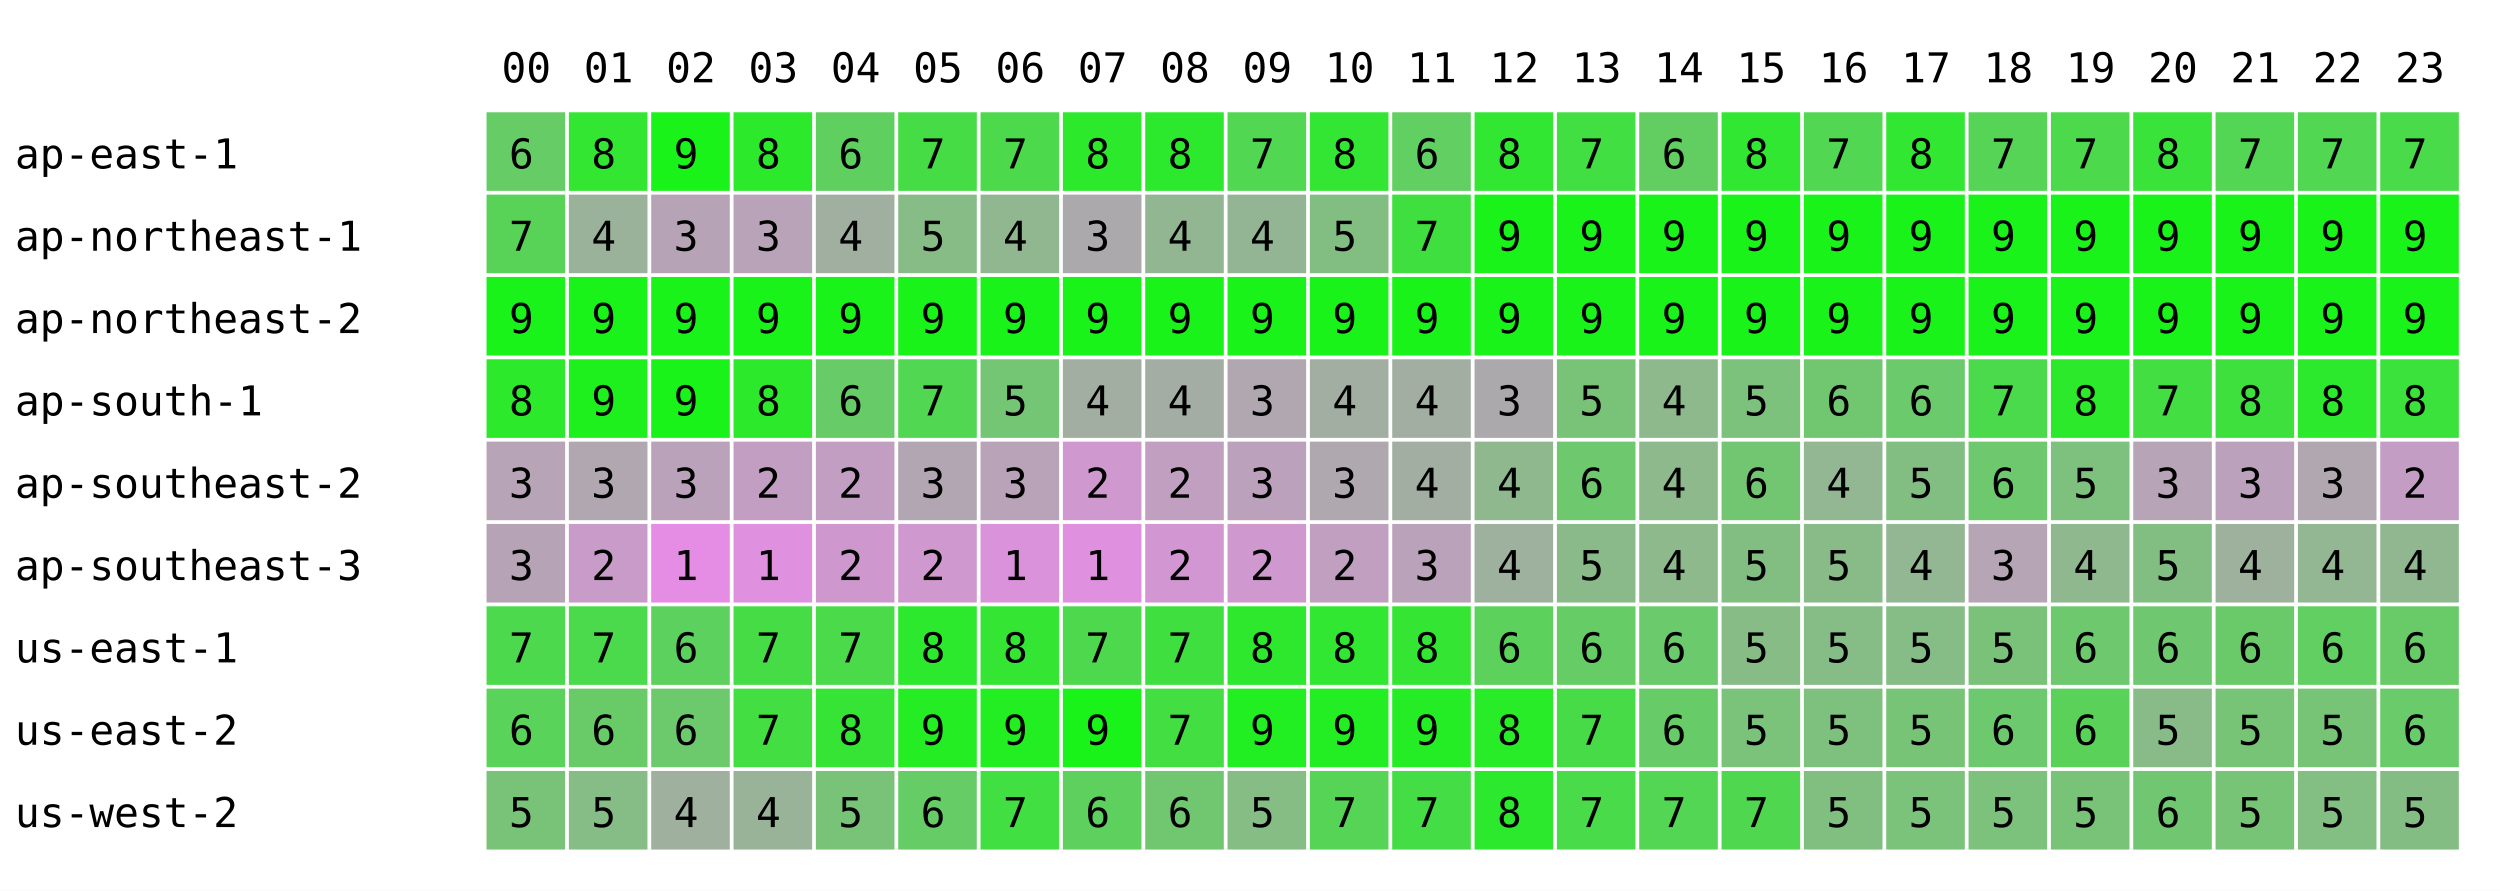
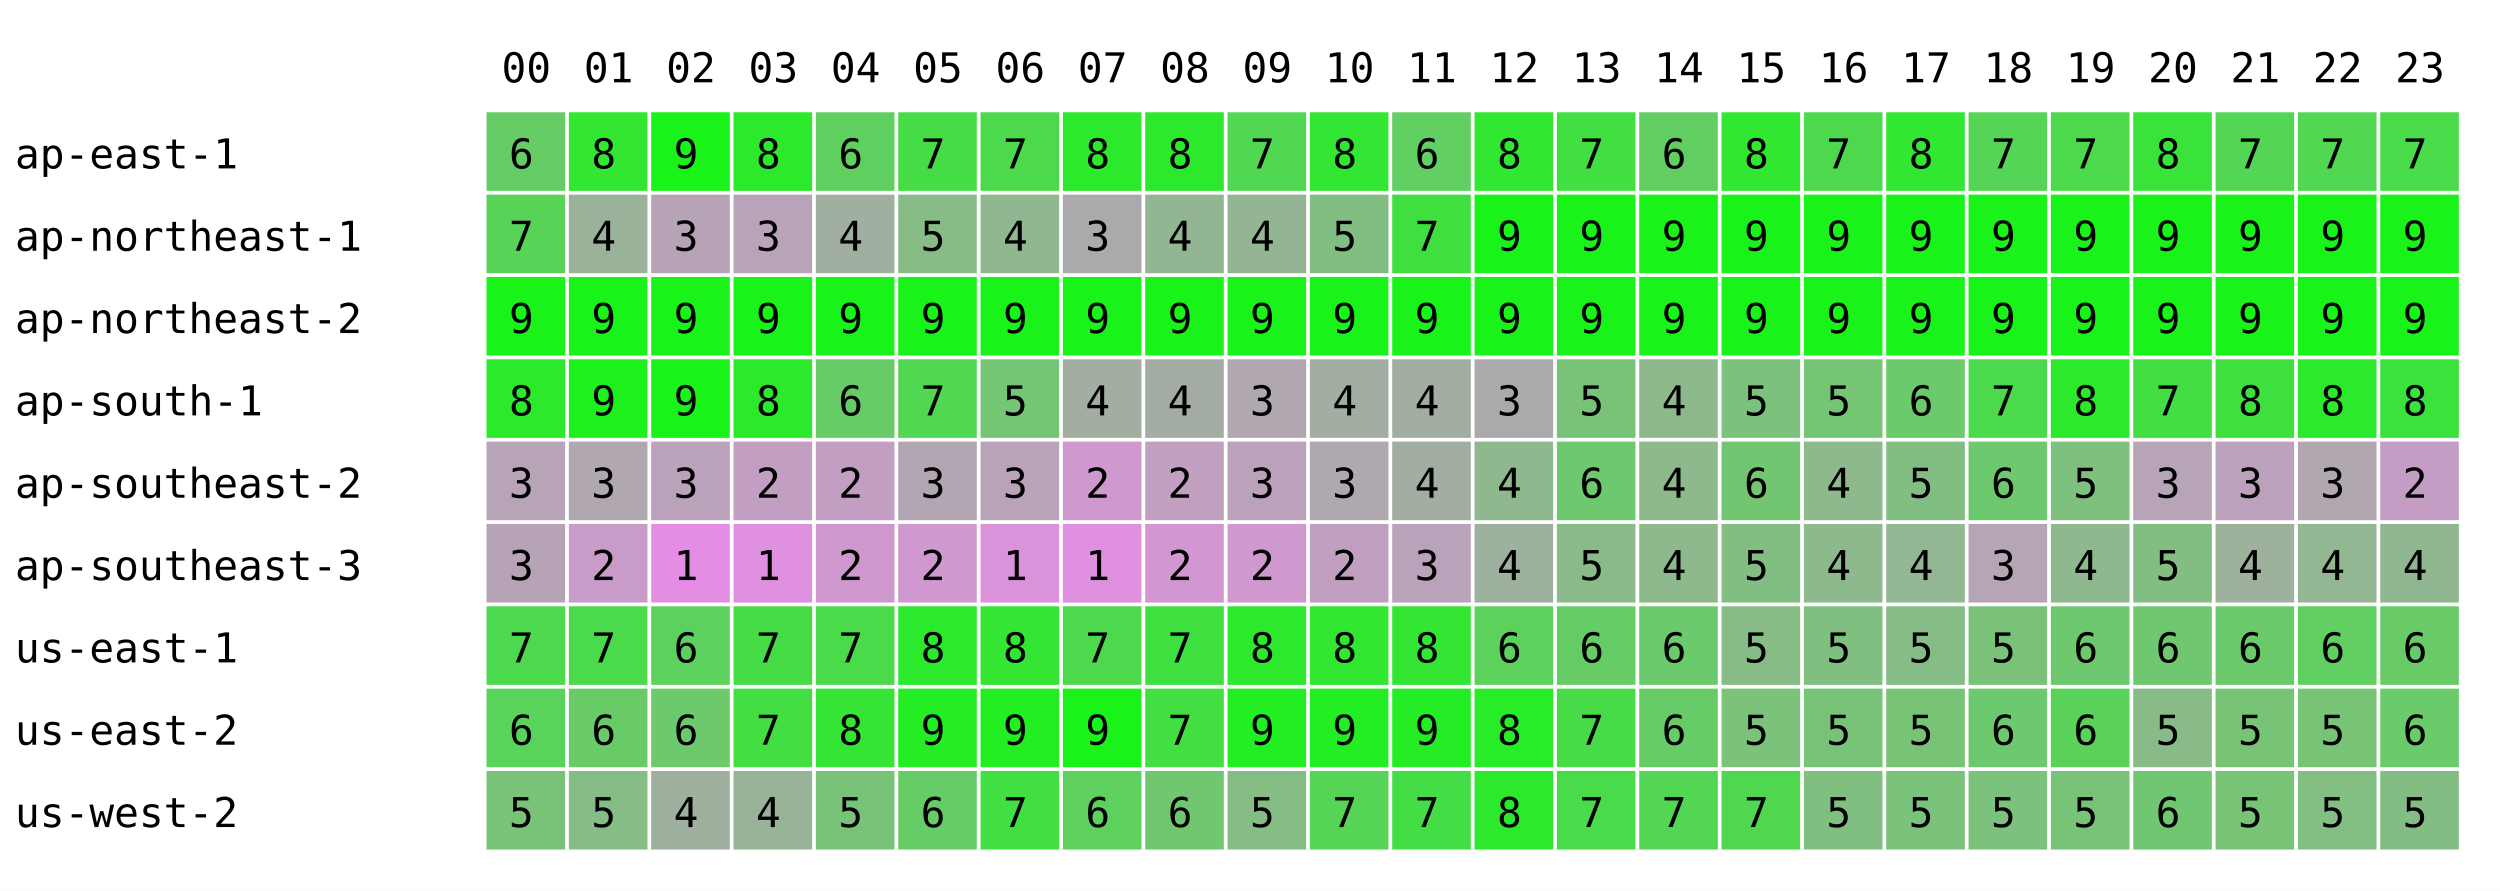
<svg xmlns="http://www.w3.org/2000/svg" width="668" height="238" font-family="monospace" font-size="11">
  <rect width="668" height="238" fill="white" />
  <text x="134" y="22">00</text>
  <text x="156" y="22">01</text>
  <text x="178" y="22">02</text>
  <text x="200" y="22">03</text>
  <text x="222" y="22">04</text>
  <text x="244" y="22">05</text>
  <text x="266" y="22">06</text>
  <text x="288" y="22">07</text>
  <text x="310" y="22">08</text>
  <text x="332" y="22">09</text>
  <text x="354" y="22">10</text>
  <text x="376" y="22">11</text>
  <text x="398" y="22">12</text>
  <text x="420" y="22">13</text>
  <text x="442" y="22">14</text>
  <text x="464" y="22">15</text>
  <text x="486" y="22">16</text>
  <text x="508" y="22">17</text>
  <text x="530" y="22">18</text>
  <text x="552" y="22">19</text>
  <text x="574" y="22">20</text>
  <text x="596" y="22">21</text>
  <text x="618" y="22">22</text>
  <text x="640" y="22">23</text>
  <text x="4" y="45">ap-east-1</text>
  <rect x="130" y="30" width="21" height="21" fill="rgb(102,204,102)" />
  <text x="136" y="45">6</text>
  <rect x="152" y="30" width="21" height="21" fill="rgb(50,230,50)" />
  <text x="158" y="45">8</text>
  <rect x="174" y="30" width="21" height="21" fill="rgb(25,243,25)" />
  <text x="180" y="45">9</text>
  <rect x="196" y="30" width="21" height="21" fill="rgb(44,233,44)" />
  <text x="202" y="45">8</text>
  <rect x="218" y="30" width="21" height="21" fill="rgb(95,208,95)" />
  <text x="224" y="45">6</text>
  <rect x="240" y="30" width="21" height="21" fill="rgb(70,220,70)" />
  <text x="246" y="45">7</text>
  <rect x="262" y="30" width="21" height="21" fill="rgb(76,217,76)" />
  <text x="268" y="45">7</text>
  <rect x="284" y="30" width="21" height="21" fill="rgb(44,233,44)" />
  <text x="290" y="45">8</text>
  <rect x="306" y="30" width="21" height="21" fill="rgb(45,233,45)" />
  <text x="312" y="45">8</text>
  <rect x="328" y="30" width="21" height="21" fill="rgb(81,215,81)" />
  <text x="334" y="45">7</text>
  <rect x="350" y="30" width="21" height="21" fill="rgb(51,230,51)" />
  <text x="356" y="45">8</text>
  <rect x="372" y="30" width="21" height="21" fill="rgb(97,207,97)" />
  <text x="378" y="45">6</text>
  <rect x="394" y="30" width="21" height="21" fill="rgb(49,231,49)" />
  <text x="400" y="45">8</text>
  <rect x="416" y="30" width="21" height="21" fill="rgb(65,223,65)" />
  <text x="422" y="45">7</text>
  <rect x="438" y="30" width="21" height="21" fill="rgb(98,206,98)" />
  <text x="444" y="45">6</text>
  <rect x="460" y="30" width="21" height="21" fill="rgb(49,231,49)" />
  <text x="466" y="45">8</text>
-   <rect x="482" y="30" width="21" height="21" fill="rgb(81,215,81)" />
+   <rect x="482" y="30" width="21" height="21" fill="rgb(78,216,78)" />
  <text x="488" y="45">7</text>
  <rect x="504" y="30" width="21" height="21" fill="rgb(49,231,49)" />
  <text x="510" y="45">8</text>
  <rect x="526" y="30" width="21" height="21" fill="rgb(86,212,86)" />
  <text x="532" y="45">7</text>
  <rect x="548" y="30" width="21" height="21" fill="rgb(76,217,76)" />
  <text x="554" y="45">7</text>
  <rect x="570" y="30" width="21" height="21" fill="rgb(57,227,57)" />
  <text x="576" y="45">8</text>
  <rect x="592" y="30" width="21" height="21" fill="rgb(83,214,83)" />
  <text x="598" y="45">7</text>
  <rect x="614" y="30" width="21" height="21" fill="rgb(81,215,81)" />
  <text x="620" y="45">7</text>
  <rect x="636" y="30" width="21" height="21" fill="rgb(73,219,73)" />
  <text x="642" y="45">7</text>
  <text x="4" y="67">ap-northeast-1</text>
  <rect x="130" y="52" width="21" height="21" fill="rgb(88,211,88)" />
  <text x="136" y="67">7</text>
  <rect x="152" y="52" width="21" height="21" fill="rgb(154,178,154)" />
  <text x="158" y="67">4</text>
  <rect x="174" y="52" width="21" height="21" fill="rgb(182,164,182)" />
  <text x="180" y="67">3</text>
  <rect x="196" y="52" width="21" height="21" fill="rgb(184,163,184)" />
  <text x="202" y="67">3</text>
  <rect x="218" y="52" width="21" height="21" fill="rgb(161,175,161)" />
  <text x="224" y="67">4</text>
  <rect x="240" y="52" width="21" height="21" fill="rgb(135,188,135)" />
  <text x="246" y="67">5</text>
  <rect x="262" y="52" width="21" height="21" fill="rgb(145,183,145)" />
  <text x="268" y="67">4</text>
  <rect x="284" y="52" width="21" height="21" fill="rgb(172,169,172)" />
  <text x="290" y="67">3</text>
  <rect x="306" y="52" width="21" height="21" fill="rgb(146,182,146)" />
  <text x="312" y="67">4</text>
  <rect x="328" y="52" width="21" height="21" fill="rgb(148,181,148)" />
  <text x="334" y="67">4</text>
  <rect x="350" y="52" width="21" height="21" fill="rgb(130,190,130)" />
  <text x="356" y="67">5</text>
  <rect x="372" y="52" width="21" height="21" fill="rgb(64,223,64)" />
  <text x="378" y="67">7</text>
  <rect x="394" y="52" width="21" height="21" fill="rgb(25,243,25)" />
  <text x="400" y="67">9</text>
  <rect x="416" y="52" width="21" height="21" fill="rgb(25,243,25)" />
  <text x="422" y="67">9</text>
  <rect x="438" y="52" width="21" height="21" fill="rgb(25,243,25)" />
  <text x="444" y="67">9</text>
  <rect x="460" y="52" width="21" height="21" fill="rgb(25,243,25)" />
  <text x="466" y="67">9</text>
  <rect x="482" y="52" width="21" height="21" fill="rgb(25,243,25)" />
  <text x="488" y="67">9</text>
  <rect x="504" y="52" width="21" height="21" fill="rgb(25,243,25)" />
  <text x="510" y="67">9</text>
  <rect x="526" y="52" width="21" height="21" fill="rgb(25,243,25)" />
  <text x="532" y="67">9</text>
  <rect x="548" y="52" width="21" height="21" fill="rgb(25,243,25)" />
  <text x="554" y="67">9</text>
  <rect x="570" y="52" width="21" height="21" fill="rgb(25,243,25)" />
  <text x="576" y="67">9</text>
  <rect x="592" y="52" width="21" height="21" fill="rgb(25,243,25)" />
  <text x="598" y="67">9</text>
  <rect x="614" y="52" width="21" height="21" fill="rgb(25,243,25)" />
  <text x="620" y="67">9</text>
  <rect x="636" y="52" width="21" height="21" fill="rgb(25,243,25)" />
  <text x="642" y="67">9</text>
  <text x="4" y="89">ap-northeast-2</text>
  <rect x="130" y="74" width="21" height="21" fill="rgb(25,243,25)" />
  <text x="136" y="89">9</text>
  <rect x="152" y="74" width="21" height="21" fill="rgb(25,243,25)" />
  <text x="158" y="89">9</text>
  <rect x="174" y="74" width="21" height="21" fill="rgb(25,243,25)" />
  <text x="180" y="89">9</text>
  <rect x="196" y="74" width="21" height="21" fill="rgb(25,243,25)" />
  <text x="202" y="89">9</text>
  <rect x="218" y="74" width="21" height="21" fill="rgb(25,243,25)" />
  <text x="224" y="89">9</text>
  <rect x="240" y="74" width="21" height="21" fill="rgb(25,243,25)" />
  <text x="246" y="89">9</text>
  <rect x="262" y="74" width="21" height="21" fill="rgb(25,243,25)" />
  <text x="268" y="89">9</text>
  <rect x="284" y="74" width="21" height="21" fill="rgb(25,243,25)" />
  <text x="290" y="89">9</text>
  <rect x="306" y="74" width="21" height="21" fill="rgb(25,243,25)" />
  <text x="312" y="89">9</text>
  <rect x="328" y="74" width="21" height="21" fill="rgb(25,243,25)" />
  <text x="334" y="89">9</text>
  <rect x="350" y="74" width="21" height="21" fill="rgb(25,243,25)" />
  <text x="356" y="89">9</text>
  <rect x="372" y="74" width="21" height="21" fill="rgb(25,243,25)" />
  <text x="378" y="89">9</text>
  <rect x="394" y="74" width="21" height="21" fill="rgb(25,243,25)" />
  <text x="400" y="89">9</text>
  <rect x="416" y="74" width="21" height="21" fill="rgb(25,243,25)" />
  <text x="422" y="89">9</text>
  <rect x="438" y="74" width="21" height="21" fill="rgb(25,243,25)" />
  <text x="444" y="89">9</text>
  <rect x="460" y="74" width="21" height="21" fill="rgb(25,243,25)" />
  <text x="466" y="89">9</text>
  <rect x="482" y="74" width="21" height="21" fill="rgb(25,243,25)" />
  <text x="488" y="89">9</text>
  <rect x="504" y="74" width="21" height="21" fill="rgb(25,243,25)" />
  <text x="510" y="89">9</text>
  <rect x="526" y="74" width="21" height="21" fill="rgb(25,243,25)" />
  <text x="532" y="89">9</text>
  <rect x="548" y="74" width="21" height="21" fill="rgb(25,243,25)" />
  <text x="554" y="89">9</text>
  <rect x="570" y="74" width="21" height="21" fill="rgb(25,243,25)" />
  <text x="576" y="89">9</text>
  <rect x="592" y="74" width="21" height="21" fill="rgb(25,243,25)" />
  <text x="598" y="89">9</text>
  <rect x="614" y="74" width="21" height="21" fill="rgb(25,243,25)" />
  <text x="620" y="89">9</text>
  <rect x="636" y="74" width="21" height="21" fill="rgb(25,243,25)" />
  <text x="642" y="89">9</text>
  <text x="4" y="111">ap-south-1</text>
  <rect x="130" y="96" width="21" height="21" fill="rgb(44,233,44)" />
  <text x="136" y="111">8</text>
  <rect x="152" y="96" width="21" height="21" fill="rgb(30,240,30)" />
  <text x="158" y="111">9</text>
  <rect x="174" y="96" width="21" height="21" fill="rgb(25,243,25)" />
  <text x="180" y="111">9</text>
  <rect x="196" y="96" width="21" height="21" fill="rgb(44,233,44)" />
  <text x="202" y="111">8</text>
  <rect x="218" y="96" width="21" height="21" fill="rgb(103,204,103)" />
  <text x="224" y="111">6</text>
  <rect x="240" y="96" width="21" height="21" fill="rgb(81,215,81)" />
  <text x="246" y="111">7</text>
  <rect x="262" y="96" width="21" height="21" fill="rgb(116,197,116)" />
  <text x="268" y="111">5</text>
  <rect x="284" y="96" width="21" height="21" fill="rgb(162,174,162)" />
  <text x="290" y="111">4</text>
  <rect x="306" y="96" width="21" height="21" fill="rgb(164,173,164)" />
  <text x="312" y="111">4</text>
  <rect x="328" y="96" width="21" height="21" fill="rgb(177,167,177)" />
  <text x="334" y="111">3</text>
  <rect x="350" y="96" width="21" height="21" fill="rgb(162,174,162)" />
  <text x="356" y="111">4</text>
  <rect x="372" y="96" width="21" height="21" fill="rgb(163,174,163)" />
  <text x="378" y="111">4</text>
  <rect x="394" y="96" width="21" height="21" fill="rgb(172,169,172)" />
  <text x="400" y="111">3</text>
  <rect x="416" y="96" width="21" height="21" fill="rgb(120,195,120)" />
  <text x="422" y="111">5</text>
  <rect x="438" y="96" width="21" height="21" fill="rgb(141,185,141)" />
  <text x="444" y="111">4</text>
  <rect x="460" y="96" width="21" height="21" fill="rgb(124,193,124)" />
  <text x="466" y="111">5</text>
-   <rect x="482" y="96" width="21" height="21" fill="rgb(112,199,112)" />
-   <text x="488" y="111">6</text>
+   <rect x="482" y="96" width="21" height="21" fill="rgb(117,197,117)" />
+   <text x="488" y="111">5</text>
  <rect x="504" y="96" width="21" height="21" fill="rgb(107,202,107)" />
  <text x="510" y="111">6</text>
  <rect x="526" y="96" width="21" height="21" fill="rgb(75,218,75)" />
  <text x="532" y="111">7</text>
  <rect x="548" y="96" width="21" height="21" fill="rgb(44,233,44)" />
  <text x="554" y="111">8</text>
  <rect x="570" y="96" width="21" height="21" fill="rgb(66,222,66)" />
  <text x="576" y="111">7</text>
  <rect x="592" y="96" width="21" height="21" fill="rgb(62,224,62)" />
  <text x="598" y="111">8</text>
  <rect x="614" y="96" width="21" height="21" fill="rgb(45,233,45)" />
  <text x="620" y="111">8</text>
  <rect x="636" y="96" width="21" height="21" fill="rgb(59,226,59)" />
  <text x="642" y="111">8</text>
  <text x="4" y="133">ap-southeast-2</text>
  <rect x="130" y="118" width="21" height="21" fill="rgb(183,164,183)" />
  <text x="136" y="133">3</text>
  <rect x="152" y="118" width="21" height="21" fill="rgb(177,167,177)" />
  <text x="158" y="133">3</text>
  <rect x="174" y="118" width="21" height="21" fill="rgb(187,162,187)" />
  <text x="180" y="133">3</text>
  <rect x="196" y="118" width="21" height="21" fill="rgb(194,158,194)" />
  <text x="202" y="133">2</text>
  <rect x="218" y="118" width="21" height="21" fill="rgb(195,158,195)" />
  <text x="224" y="133">2</text>
  <rect x="240" y="118" width="21" height="21" fill="rgb(178,166,178)" />
  <text x="246" y="133">3</text>
  <rect x="262" y="118" width="21" height="21" fill="rgb(185,163,185)" />
  <text x="268" y="133">3</text>
  <rect x="284" y="118" width="21" height="21" fill="rgb(207,152,207)" />
  <text x="290" y="133">2</text>
  <rect x="306" y="118" width="21" height="21" fill="rgb(192,159,192)" />
  <text x="312" y="133">2</text>
  <rect x="328" y="118" width="21" height="21" fill="rgb(188,161,188)" />
  <text x="334" y="133">3</text>
  <rect x="350" y="118" width="21" height="21" fill="rgb(175,168,175)" />
  <text x="356" y="133">3</text>
  <rect x="372" y="118" width="21" height="21" fill="rgb(162,174,162)" />
  <text x="378" y="133">4</text>
  <rect x="394" y="118" width="21" height="21" fill="rgb(143,184,143)" />
  <text x="400" y="133">4</text>
  <rect x="416" y="118" width="21" height="21" fill="rgb(110,200,110)" />
  <text x="422" y="133">6</text>
  <rect x="438" y="118" width="21" height="21" fill="rgb(141,185,141)" />
  <text x="444" y="133">4</text>
  <rect x="460" y="118" width="21" height="21" fill="rgb(114,198,114)" />
  <text x="466" y="133">6</text>
-   <rect x="482" y="118" width="21" height="21" fill="rgb(147,182,147)" />
+   <rect x="482" y="118" width="21" height="21" fill="rgb(141,185,141)" />
  <text x="488" y="133">4</text>
  <rect x="504" y="118" width="21" height="21" fill="rgb(130,190,130)" />
  <text x="510" y="133">5</text>
  <rect x="526" y="118" width="21" height="21" fill="rgb(110,200,110)" />
  <text x="532" y="133">6</text>
  <rect x="548" y="118" width="21" height="21" fill="rgb(126,192,126)" />
  <text x="554" y="133">5</text>
  <rect x="570" y="118" width="21" height="21" fill="rgb(183,164,183)" />
  <text x="576" y="133">3</text>
  <rect x="592" y="118" width="21" height="21" fill="rgb(188,161,188)" />
  <text x="598" y="133">3</text>
  <rect x="614" y="118" width="21" height="21" fill="rgb(177,167,177)" />
  <text x="620" y="133">3</text>
  <rect x="636" y="118" width="21" height="21" fill="rgb(196,157,196)" />
  <text x="642" y="133">2</text>
  <text x="4" y="155">ap-southeast-3</text>
  <rect x="130" y="140" width="21" height="21" fill="rgb(182,164,182)" />
  <text x="136" y="155">3</text>
  <rect x="152" y="140" width="21" height="21" fill="rgb(200,155,200)" />
  <text x="158" y="155">2</text>
  <rect x="174" y="140" width="21" height="21" fill="rgb(229,141,229)" />
  <text x="180" y="155">1</text>
  <rect x="196" y="140" width="21" height="21" fill="rgb(223,144,223)" />
  <text x="202" y="155">1</text>
  <rect x="218" y="140" width="21" height="21" fill="rgb(206,152,206)" />
  <text x="224" y="155">2</text>
  <rect x="240" y="140" width="21" height="21" fill="rgb(207,152,207)" />
  <text x="246" y="155">2</text>
  <rect x="262" y="140" width="21" height="21" fill="rgb(218,146,218)" />
  <text x="268" y="155">1</text>
  <rect x="284" y="140" width="21" height="21" fill="rgb(223,144,223)" />
  <text x="290" y="155">1</text>
  <rect x="306" y="140" width="21" height="21" fill="rgb(210,150,210)" />
  <text x="312" y="155">2</text>
  <rect x="328" y="140" width="21" height="21" fill="rgb(207,152,207)" />
  <text x="334" y="155">2</text>
  <rect x="350" y="140" width="21" height="21" fill="rgb(192,159,192)" />
  <text x="356" y="155">2</text>
  <rect x="372" y="140" width="21" height="21" fill="rgb(186,162,186)" />
  <text x="378" y="155">3</text>
  <rect x="394" y="140" width="21" height="21" fill="rgb(158,176,158)" />
  <text x="400" y="155">4</text>
  <rect x="416" y="140" width="21" height="21" fill="rgb(138,186,138)" />
  <text x="422" y="155">5</text>
  <rect x="438" y="140" width="21" height="21" fill="rgb(141,185,141)" />
  <text x="444" y="155">4</text>
  <rect x="460" y="140" width="21" height="21" fill="rgb(130,190,130)" />
  <text x="466" y="155">5</text>
-   <rect x="482" y="140" width="21" height="21" fill="rgb(137,187,137)" />
-   <text x="488" y="155">5</text>
+   <rect x="482" y="140" width="21" height="21" fill="rgb(141,185,141)" />
+   <text x="488" y="155">4</text>
  <rect x="504" y="140" width="21" height="21" fill="rgb(147,182,147)" />
  <text x="510" y="155">4</text>
  <rect x="526" y="140" width="21" height="21" fill="rgb(181,165,181)" />
  <text x="532" y="155">3</text>
  <rect x="548" y="140" width="21" height="21" fill="rgb(143,184,143)" />
  <text x="554" y="155">4</text>
  <rect x="570" y="140" width="21" height="21" fill="rgb(130,190,130)" />
  <text x="576" y="155">5</text>
  <rect x="592" y="140" width="21" height="21" fill="rgb(157,177,157)" />
  <text x="598" y="155">4</text>
  <rect x="614" y="140" width="21" height="21" fill="rgb(147,182,147)" />
  <text x="620" y="155">4</text>
  <rect x="636" y="140" width="21" height="21" fill="rgb(144,183,144)" />
  <text x="642" y="155">4</text>
  <text x="4" y="177">us-east-1</text>
  <rect x="130" y="162" width="21" height="21" fill="rgb(77,217,77)" />
  <text x="136" y="177">7</text>
  <rect x="152" y="162" width="21" height="21" fill="rgb(75,218,75)" />
  <text x="158" y="177">7</text>
  <rect x="174" y="162" width="21" height="21" fill="rgb(93,209,93)" />
  <text x="180" y="177">6</text>
  <rect x="196" y="162" width="21" height="21" fill="rgb(70,220,70)" />
  <text x="202" y="177">7</text>
  <rect x="218" y="162" width="21" height="21" fill="rgb(74,218,74)" />
  <text x="224" y="177">7</text>
  <rect x="240" y="162" width="21" height="21" fill="rgb(45,233,45)" />
  <text x="246" y="177">8</text>
  <rect x="262" y="162" width="21" height="21" fill="rgb(52,229,52)" />
  <text x="268" y="177">8</text>
  <rect x="284" y="162" width="21" height="21" fill="rgb(78,216,78)" />
  <text x="290" y="177">7</text>
  <rect x="306" y="162" width="21" height="21" fill="rgb(64,223,64)" />
  <text x="312" y="177">7</text>
  <rect x="328" y="162" width="21" height="21" fill="rgb(46,232,46)" />
  <text x="334" y="177">8</text>
  <rect x="350" y="162" width="21" height="21" fill="rgb(49,231,49)" />
  <text x="356" y="177">8</text>
  <rect x="372" y="162" width="21" height="21" fill="rgb(52,229,52)" />
  <text x="378" y="177">8</text>
  <rect x="394" y="162" width="21" height="21" fill="rgb(92,209,92)" />
  <text x="400" y="177">6</text>
  <rect x="416" y="162" width="21" height="21" fill="rgb(102,204,102)" />
  <text x="422" y="177">6</text>
  <rect x="438" y="162" width="21" height="21" fill="rgb(107,202,107)" />
  <text x="444" y="177">6</text>
  <rect x="460" y="162" width="21" height="21" fill="rgb(135,188,135)" />
  <text x="466" y="177">5</text>
-   <rect x="482" y="162" width="21" height="21" fill="rgb(134,188,134)" />
+   <rect x="482" y="162" width="21" height="21" fill="rgb(129,191,129)" />
  <text x="488" y="177">5</text>
  <rect x="504" y="162" width="21" height="21" fill="rgb(134,188,134)" />
  <text x="510" y="177">5</text>
  <rect x="526" y="162" width="21" height="21" fill="rgb(122,194,122)" />
  <text x="532" y="177">5</text>
  <rect x="548" y="162" width="21" height="21" fill="rgb(110,200,110)" />
  <text x="554" y="177">6</text>
  <rect x="570" y="162" width="21" height="21" fill="rgb(111,200,111)" />
  <text x="576" y="177">6</text>
  <rect x="592" y="162" width="21" height="21" fill="rgb(106,202,106)" />
  <text x="598" y="177">6</text>
  <rect x="614" y="162" width="21" height="21" fill="rgb(97,207,97)" />
  <text x="620" y="177">6</text>
  <rect x="636" y="162" width="21" height="21" fill="rgb(104,203,104)" />
  <text x="642" y="177">6</text>
  <text x="4" y="199">us-east-2</text>
  <rect x="130" y="184" width="21" height="21" fill="rgb(89,211,89)" />
  <text x="136" y="199">6</text>
  <rect x="152" y="184" width="21" height="21" fill="rgb(104,203,104)" />
  <text x="158" y="199">6</text>
  <rect x="174" y="184" width="21" height="21" fill="rgb(108,201,108)" />
  <text x="180" y="199">6</text>
  <rect x="196" y="184" width="21" height="21" fill="rgb(66,222,66)" />
  <text x="202" y="199">7</text>
  <rect x="218" y="184" width="21" height="21" fill="rgb(54,228,54)" />
  <text x="224" y="199">8</text>
  <rect x="240" y="184" width="21" height="21" fill="rgb(36,237,36)" />
  <text x="246" y="199">9</text>
  <rect x="262" y="184" width="21" height="21" fill="rgb(34,238,34)" />
  <text x="268" y="199">9</text>
  <rect x="284" y="184" width="21" height="21" fill="rgb(25,243,25)" />
  <text x="290" y="199">9</text>
  <rect x="306" y="184" width="21" height="21" fill="rgb(66,222,66)" />
  <text x="312" y="199">7</text>
  <rect x="328" y="184" width="21" height="21" fill="rgb(33,239,33)" />
  <text x="334" y="199">9</text>
  <rect x="350" y="184" width="21" height="21" fill="rgb(35,238,35)" />
  <text x="356" y="199">9</text>
  <rect x="372" y="184" width="21" height="21" fill="rgb(37,237,37)" />
  <text x="378" y="199">9</text>
  <rect x="394" y="184" width="21" height="21" fill="rgb(39,236,39)" />
  <text x="400" y="199">8</text>
  <rect x="416" y="184" width="21" height="21" fill="rgb(72,219,72)" />
  <text x="422" y="199">7</text>
  <rect x="438" y="184" width="21" height="21" fill="rgb(103,204,103)" />
  <text x="444" y="199">6</text>
  <rect x="460" y="184" width="21" height="21" fill="rgb(123,194,123)" />
  <text x="466" y="199">5</text>
-   <rect x="482" y="184" width="21" height="21" fill="rgb(126,192,126)" />
+   <rect x="482" y="184" width="21" height="21" fill="rgb(121,195,121)" />
  <text x="488" y="199">5</text>
  <rect x="504" y="184" width="21" height="21" fill="rgb(119,196,119)" />
  <text x="510" y="199">5</text>
  <rect x="526" y="184" width="21" height="21" fill="rgb(109,201,109)" />
  <text x="532" y="199">6</text>
  <rect x="548" y="184" width="21" height="21" fill="rgb(90,210,90)" />
  <text x="554" y="199">6</text>
  <rect x="570" y="184" width="21" height="21" fill="rgb(136,187,136)" />
  <text x="576" y="199">5</text>
  <rect x="592" y="184" width="21" height="21" fill="rgb(119,196,119)" />
  <text x="598" y="199">5</text>
  <rect x="614" y="184" width="21" height="21" fill="rgb(119,196,119)" />
  <text x="620" y="199">5</text>
  <rect x="636" y="184" width="21" height="21" fill="rgb(105,203,105)" />
  <text x="642" y="199">6</text>
  <text x="4" y="221">us-west-2</text>
  <rect x="130" y="206" width="21" height="21" fill="rgb(121,195,121)" />
  <text x="136" y="221">5</text>
  <rect x="152" y="206" width="21" height="21" fill="rgb(134,188,134)" />
  <text x="158" y="221">5</text>
  <rect x="174" y="206" width="21" height="21" fill="rgb(159,176,159)" />
  <text x="180" y="221">4</text>
  <rect x="196" y="206" width="21" height="21" fill="rgb(153,179,153)" />
  <text x="202" y="221">4</text>
  <rect x="218" y="206" width="21" height="21" fill="rgb(120,195,120)" />
  <text x="224" y="221">5</text>
  <rect x="240" y="206" width="21" height="21" fill="rgb(102,204,102)" />
  <text x="246" y="221">6</text>
  <rect x="262" y="206" width="21" height="21" fill="rgb(65,223,65)" />
  <text x="268" y="221">7</text>
  <rect x="284" y="206" width="21" height="21" fill="rgb(94,208,94)" />
  <text x="290" y="221">6</text>
  <rect x="306" y="206" width="21" height="21" fill="rgb(112,199,112)" />
  <text x="312" y="221">6</text>
  <rect x="328" y="206" width="21" height="21" fill="rgb(133,189,133)" />
  <text x="334" y="221">5</text>
  <rect x="350" y="206" width="21" height="21" fill="rgb(86,212,86)" />
  <text x="356" y="221">7</text>
  <rect x="372" y="206" width="21" height="21" fill="rgb(69,221,69)" />
  <text x="378" y="221">7</text>
  <rect x="394" y="206" width="21" height="21" fill="rgb(45,233,45)" />
  <text x="400" y="221">8</text>
  <rect x="416" y="206" width="21" height="21" fill="rgb(73,219,73)" />
  <text x="422" y="221">7</text>
  <rect x="438" y="206" width="21" height="21" fill="rgb(83,214,83)" />
  <text x="444" y="221">7</text>
  <rect x="460" y="206" width="21" height="21" fill="rgb(79,216,79)" />
  <text x="466" y="221">7</text>
  <rect x="482" y="206" width="21" height="21" fill="rgb(128,191,128)" />
  <text x="488" y="221">5</text>
  <rect x="504" y="206" width="21" height="21" fill="rgb(123,194,123)" />
  <text x="510" y="221">5</text>
  <rect x="526" y="206" width="21" height="21" fill="rgb(124,193,124)" />
  <text x="532" y="221">5</text>
  <rect x="548" y="206" width="21" height="21" fill="rgb(120,195,120)" />
  <text x="554" y="221">5</text>
  <rect x="570" y="206" width="21" height="21" fill="rgb(113,199,113)" />
  <text x="576" y="221">6</text>
  <rect x="592" y="206" width="21" height="21" fill="rgb(119,196,119)" />
  <text x="598" y="221">5</text>
  <rect x="614" y="206" width="21" height="21" fill="rgb(131,190,131)" />
  <text x="620" y="221">5</text>
  <rect x="636" y="206" width="21" height="21" fill="rgb(132,189,132)" />
  <text x="642" y="221">5</text>
</svg>
